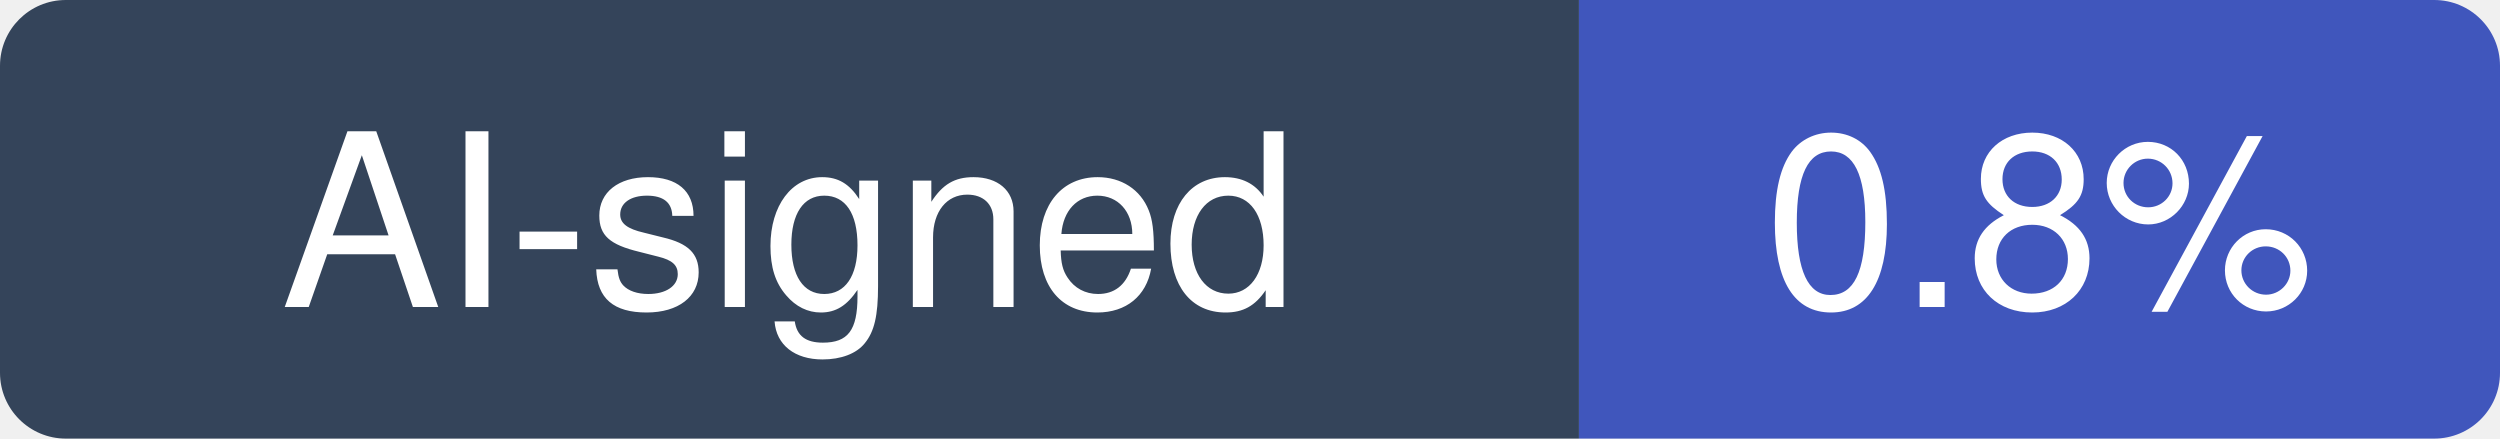
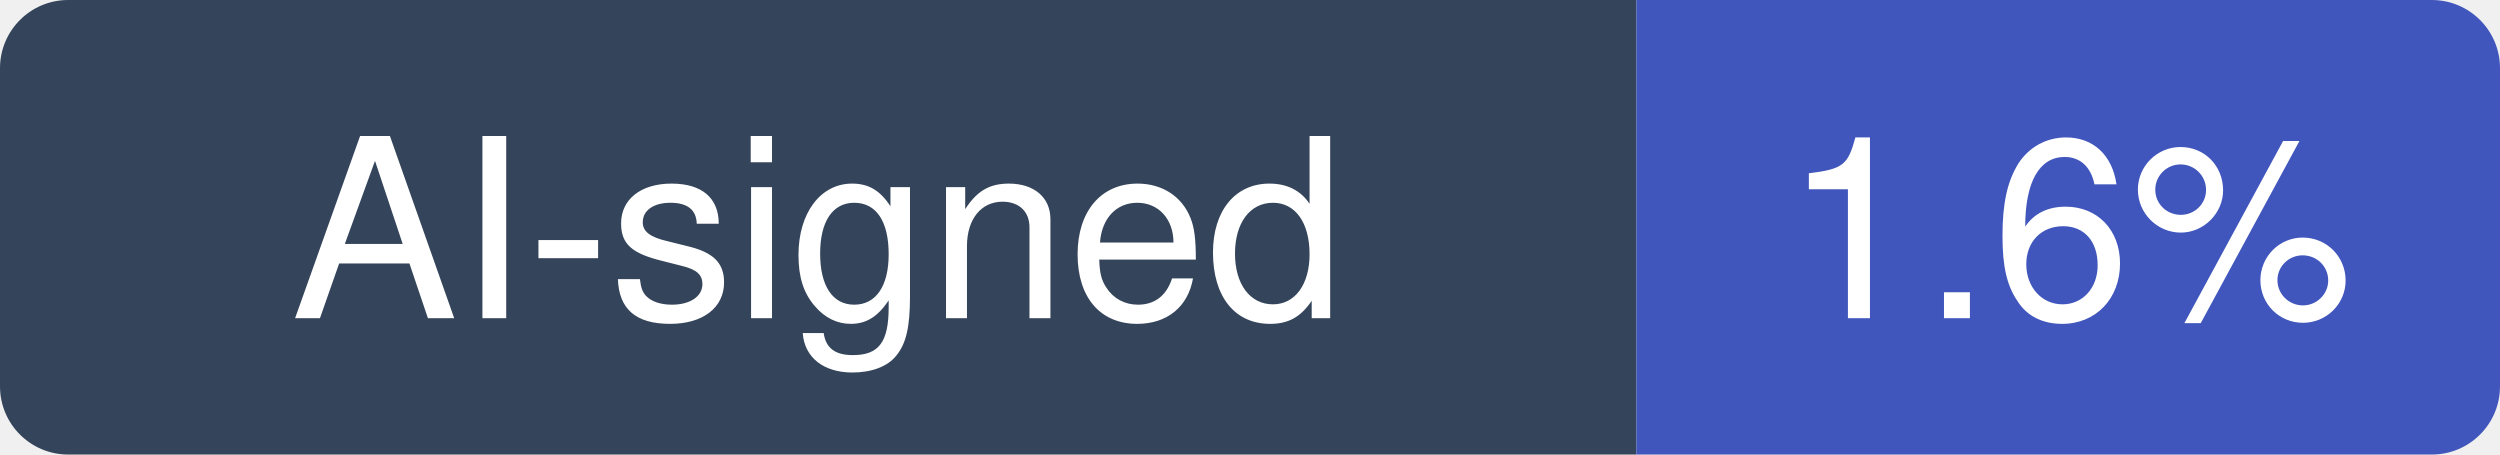
- <svg xmlns="http://www.w3.org/2000/svg" width="114" height="20" viewBox="0 0 114 20" role="img" aria-label="AI-signed: 0.8% of recent commits in TanStack/query">
+ <svg xmlns="http://www.w3.org/2000/svg" width="110" height="20" viewBox="0 0 110 20" role="img" aria-label="AI-signed: 1.6% of recent commits in TanStack/query">
  <clipPath id="hm-r">
-     <rect width="114" height="20" rx="3" />
+     <rect width="110" height="20" rx="3" />
  </clipPath>
  <g clip-path="url(#hm-r)">
    <rect width="72" height="20" fill="#34445A" />
-     <rect x="72" width="42" height="20" fill="#4056BC" />
+     <rect x="72" width="38" height="20" fill="#4056BC" />
  </g>
  <g fill="#fff" text-anchor="middle" font-family="Verdana, -apple-system, BlinkMacSystemFont, Segoe UI, Helvetica, Arial, Fira Sans, sans-serif" font-size="11">
    <text x="36" y="14">AI-signed</text>
-     <text x="93" y="14">0.8%</text>
+     <text x="91" y="14">1.6%</text>
  </g>
</svg>
